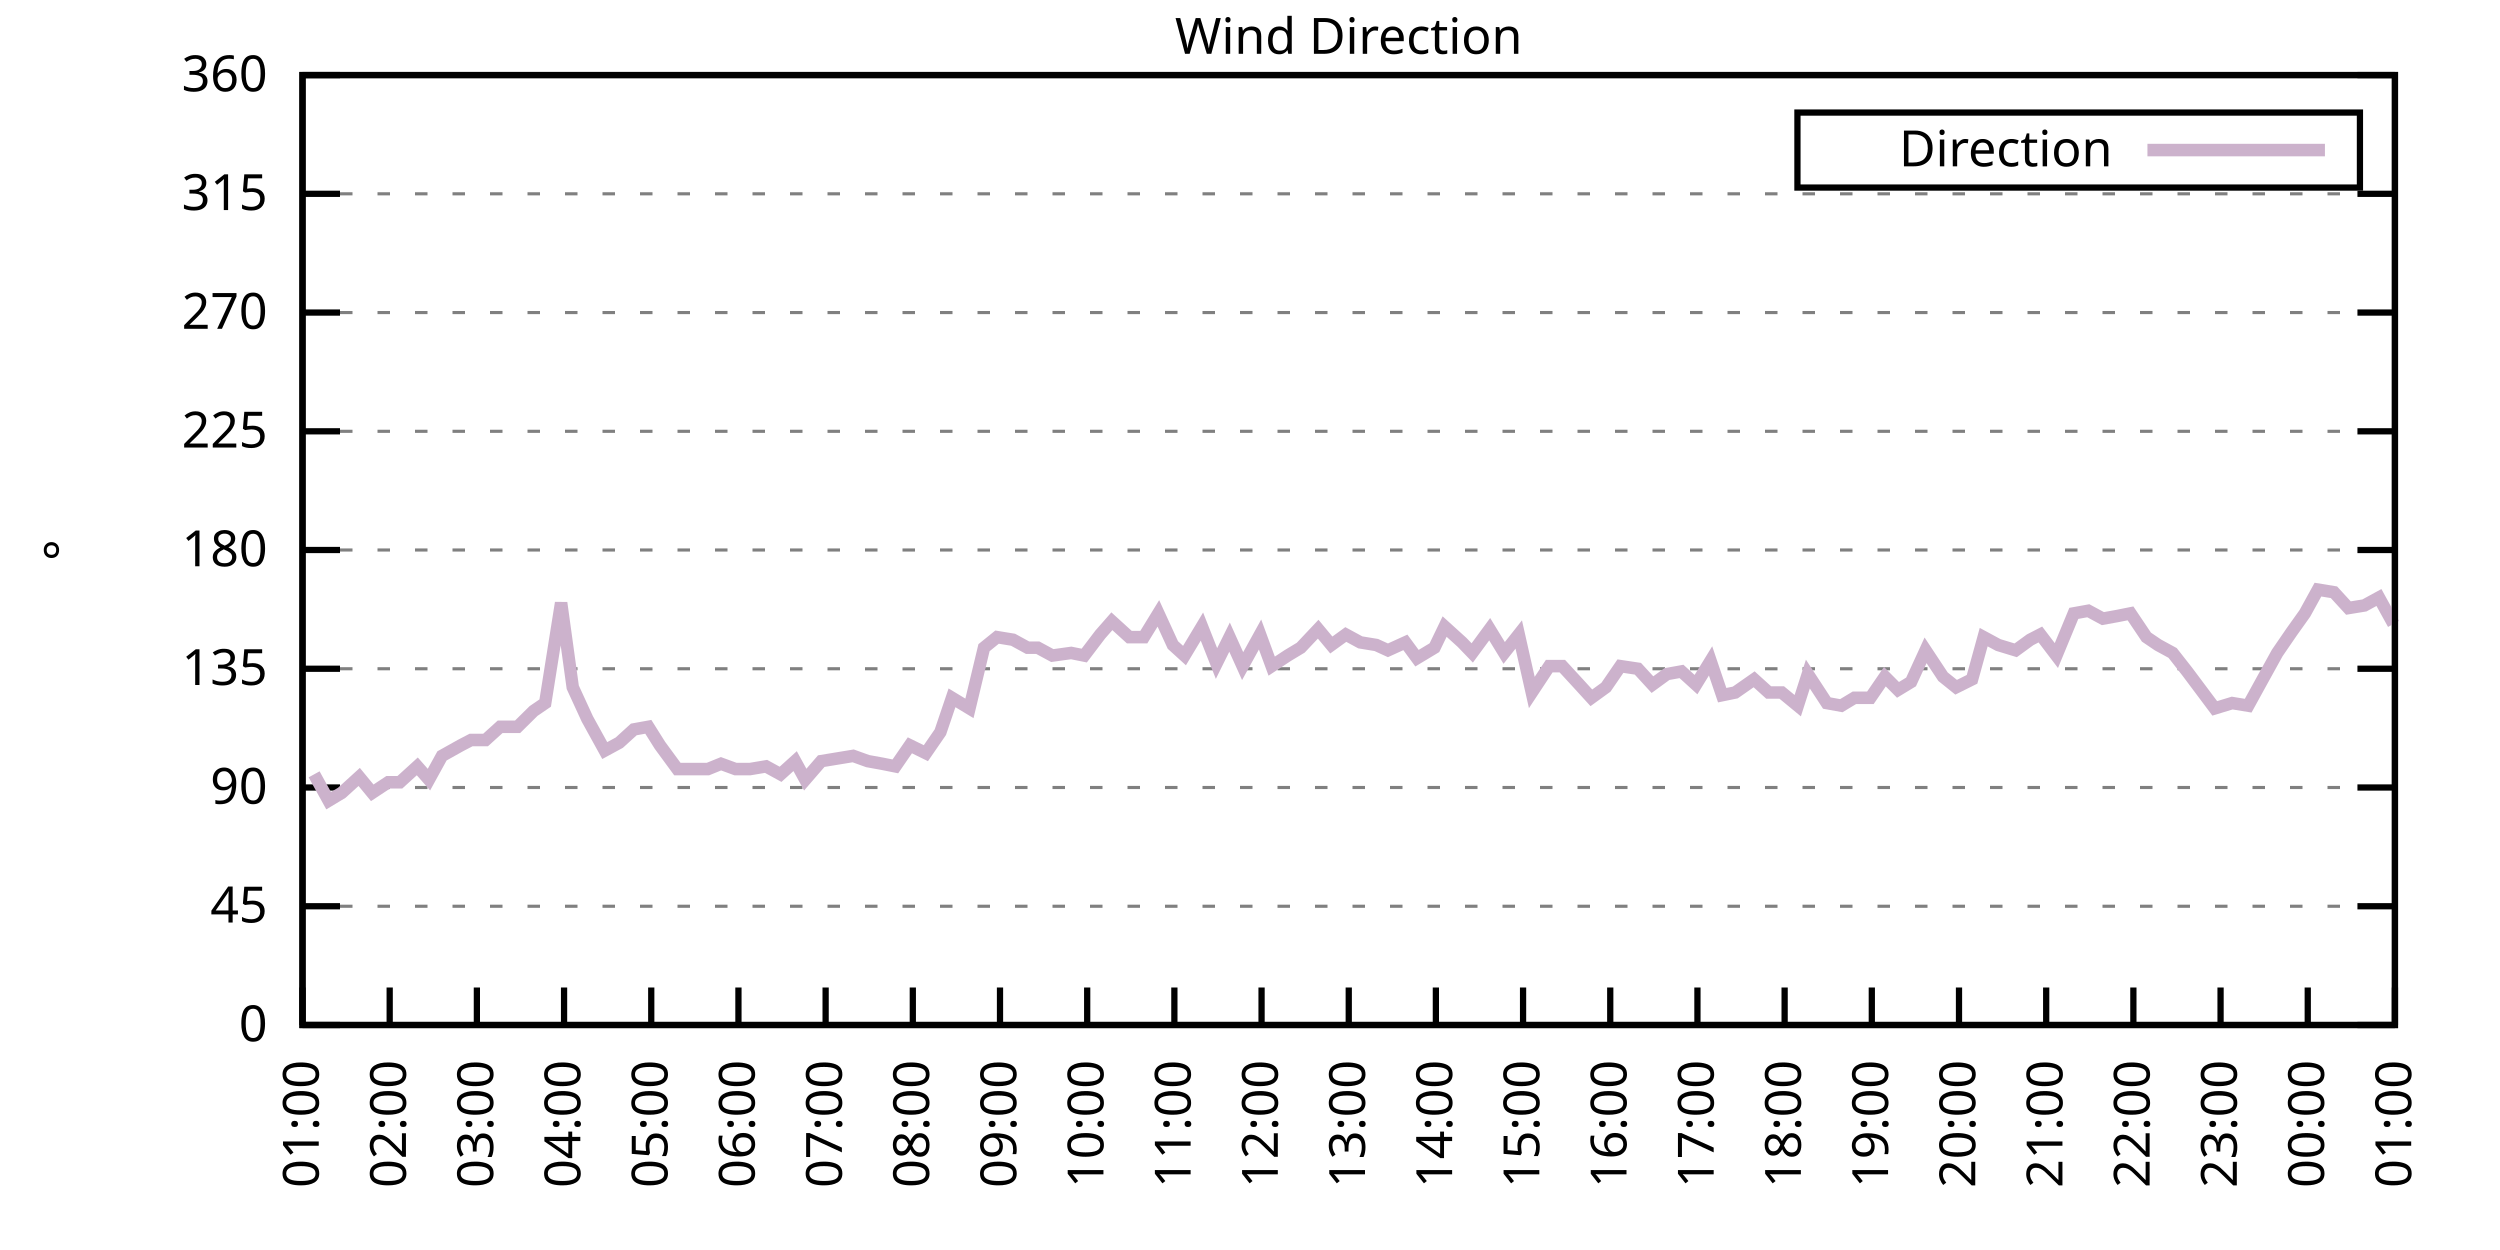
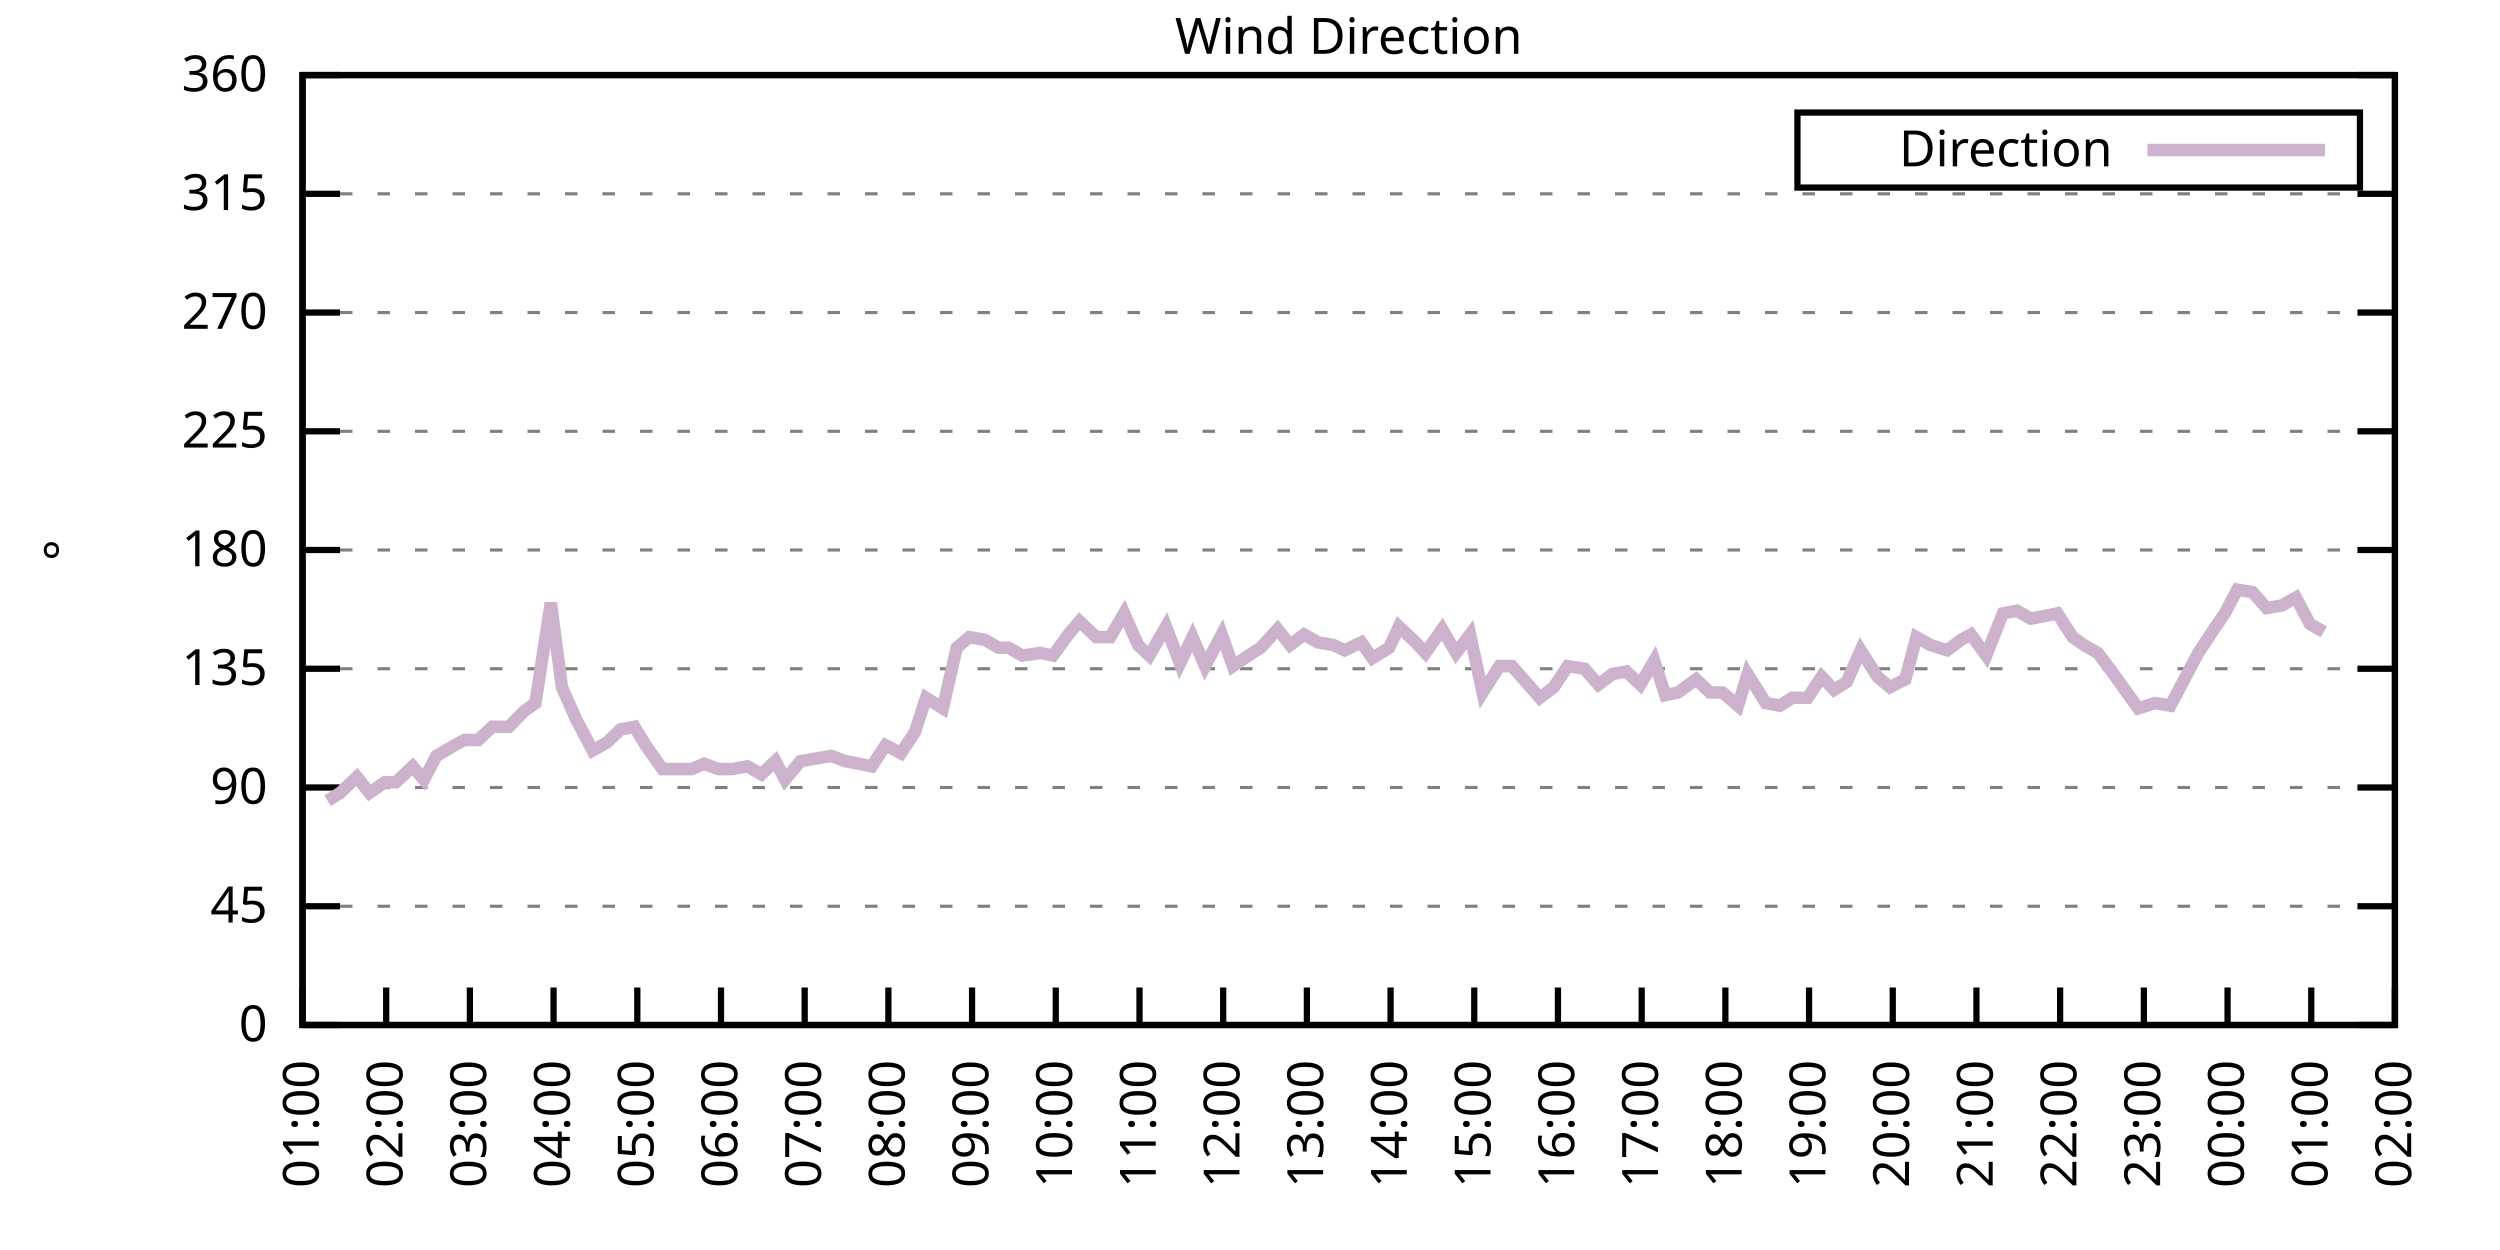
<svg xmlns="http://www.w3.org/2000/svg" xmlns:xlink="http://www.w3.org/1999/xlink" width="400" height="200" viewBox="0 0 400 200">
  <g id="gnuplot_canvas">
    <rect x="0" y="0" width="400" height="200" fill="none" />
    <defs>
      <circle id="gpDot" r="0.5" stroke-width="0.5" stroke="currentColor" />
      <path id="gpPt0" stroke-width="0.333" stroke="currentColor" d="M-1,0 h2 M0,-1 v2" />
      <path id="gpPt1" stroke-width="0.333" stroke="currentColor" d="M-1,-1 L1,1 M1,-1 L-1,1" />
      <path id="gpPt2" stroke-width="0.333" stroke="currentColor" d="M-1,0 L1,0 M0,-1 L0,1 M-1,-1 L1,1 M-1,1 L1,-1" />
      <rect id="gpPt3" stroke-width="0.333" stroke="currentColor" x="-1" y="-1" width="2" height="2" />
      <rect id="gpPt4" stroke-width="0.333" stroke="currentColor" fill="currentColor" x="-1" y="-1" width="2" height="2" />
      <circle id="gpPt5" stroke-width="0.333" stroke="currentColor" cx="0" cy="0" r="1" />
      <use xlink:href="#gpPt5" id="gpPt6" fill="currentColor" stroke="none" />
      <path id="gpPt7" stroke-width="0.333" stroke="currentColor" d="M0,-1.33 L-1.33,0.67 L1.33,0.67 z" />
      <use xlink:href="#gpPt7" id="gpPt8" fill="currentColor" stroke="none" />
      <use xlink:href="#gpPt7" id="gpPt9" stroke="currentColor" transform="rotate(180)" />
      <use xlink:href="#gpPt9" id="gpPt10" fill="currentColor" stroke="none" />
      <use xlink:href="#gpPt3" id="gpPt11" stroke="currentColor" transform="rotate(45)" />
      <use xlink:href="#gpPt11" id="gpPt12" fill="currentColor" stroke="none" />
      <path id="gpPt13" stroke-width="0.333" stroke="currentColor" d="M0,1.330 L1.265,0.411 L0.782,-1.067 L-0.782,-1.076 L-1.265,0.411 z" />
      <use xlink:href="#gpPt13" id="gpPt14" fill="currentColor" stroke="none" />
      <filter id="textbox" filterUnits="objectBoundingBox" x="0" y="0" height="1" width="1">
        <feFlood flood-color="white" flood-opacity="1" result="bgnd" />
        <feComposite in="SourceGraphic" in2="bgnd" operator="atop" />
      </filter>
      <filter id="greybox" filterUnits="objectBoundingBox" x="0" y="0" height="1" width="1">
        <feFlood flood-color="lightgrey" flood-opacity="1" result="grey" />
        <feComposite in="SourceGraphic" in2="grey" operator="atop" />
      </filter>
    </defs>
    <g fill="none" color="white" stroke="currentColor" stroke-width="1.00" stroke-linecap="butt" stroke-linejoin="miter">
</g>
    <g fill="none" color="black" stroke="currentColor" stroke-width="1.00" stroke-linecap="butt" stroke-linejoin="miter">
      <g stroke="none" shape-rendering="crispEdges">
        <polygon fill="rgb(255, 255, 255)" points="48.40,164.00 383.18,164.00 383.18,12.02 48.40,12.02 " />
      </g>
    </g>
    <g fill="none" color="black" stroke="currentColor" stroke-width="1.00" stroke-linecap="butt" stroke-linejoin="miter">
</g>
    <g fill="none" color="black" stroke="black" stroke-width="0.50" stroke-linecap="butt" stroke-linejoin="miter">
</g>
    <g fill="none" color="gray" stroke="currentColor" stroke-width="0.50" stroke-linecap="butt" stroke-linejoin="miter">
      <path stroke="gray" stroke-dasharray="2,4" class="gridline" d="M48.40,164.00 L383.19,164.00  " />
    </g>
    <g fill="none" color="gray" stroke="gray" stroke-width="1.00" stroke-linecap="butt" stroke-linejoin="miter">
</g>
    <g fill="none" color="black" stroke="currentColor" stroke-width="1.00" stroke-linecap="butt" stroke-linejoin="miter">
      <path stroke="black" d="M48.40,164.00 L54.40,164.00 M383.19,164.00 L377.19,164.00  " />
      <g transform="translate(42.80,166.60)" stroke="none" fill="black" font-family="Sans" font-size="8.00" text-anchor="end">
        <text>
          <tspan font-family="Sans"> 0</tspan>
        </text>
      </g>
    </g>
    <g fill="none" color="black" stroke="currentColor" stroke-width="1.00" stroke-linecap="butt" stroke-linejoin="miter">
</g>
    <g fill="none" color="black" stroke="black" stroke-width="0.50" stroke-linecap="butt" stroke-linejoin="miter">
</g>
    <g fill="none" color="gray" stroke="currentColor" stroke-width="0.50" stroke-linecap="butt" stroke-linejoin="miter">
      <path stroke="gray" stroke-dasharray="2,4" class="gridline" d="M48.40,145.00 L383.19,145.00  " />
    </g>
    <g fill="none" color="gray" stroke="gray" stroke-width="1.00" stroke-linecap="butt" stroke-linejoin="miter">
</g>
    <g fill="none" color="black" stroke="currentColor" stroke-width="1.00" stroke-linecap="butt" stroke-linejoin="miter">
      <path stroke="black" d="M48.40,145.00 L54.40,145.00 M383.19,145.00 L377.19,145.00  " />
      <g transform="translate(42.80,147.60)" stroke="none" fill="black" font-family="Sans" font-size="8.00" text-anchor="end">
        <text>
          <tspan font-family="Sans"> 45</tspan>
        </text>
      </g>
    </g>
    <g fill="none" color="black" stroke="currentColor" stroke-width="1.00" stroke-linecap="butt" stroke-linejoin="miter">
</g>
    <g fill="none" color="black" stroke="black" stroke-width="0.50" stroke-linecap="butt" stroke-linejoin="miter">
</g>
    <g fill="none" color="gray" stroke="currentColor" stroke-width="0.50" stroke-linecap="butt" stroke-linejoin="miter">
      <path stroke="gray" stroke-dasharray="2,4" class="gridline" d="M48.40,126.00 L383.19,126.00  " />
    </g>
    <g fill="none" color="gray" stroke="gray" stroke-width="1.00" stroke-linecap="butt" stroke-linejoin="miter">
</g>
    <g fill="none" color="black" stroke="currentColor" stroke-width="1.00" stroke-linecap="butt" stroke-linejoin="miter">
      <path stroke="black" d="M48.40,126.00 L54.40,126.00 M383.19,126.00 L377.19,126.00  " />
      <g transform="translate(42.80,128.60)" stroke="none" fill="black" font-family="Sans" font-size="8.00" text-anchor="end">
        <text>
          <tspan font-family="Sans"> 90</tspan>
        </text>
      </g>
    </g>
    <g fill="none" color="black" stroke="currentColor" stroke-width="1.00" stroke-linecap="butt" stroke-linejoin="miter">
</g>
    <g fill="none" color="black" stroke="black" stroke-width="0.50" stroke-linecap="butt" stroke-linejoin="miter">
</g>
    <g fill="none" color="gray" stroke="currentColor" stroke-width="0.50" stroke-linecap="butt" stroke-linejoin="miter">
      <path stroke="gray" stroke-dasharray="2,4" class="gridline" d="M48.40,107.00 L383.19,107.00  " />
    </g>
    <g fill="none" color="gray" stroke="gray" stroke-width="1.00" stroke-linecap="butt" stroke-linejoin="miter">
</g>
    <g fill="none" color="black" stroke="currentColor" stroke-width="1.00" stroke-linecap="butt" stroke-linejoin="miter">
      <path stroke="black" d="M48.40,107.00 L54.40,107.00 M383.19,107.00 L377.19,107.00  " />
      <g transform="translate(42.80,109.60)" stroke="none" fill="black" font-family="Sans" font-size="8.00" text-anchor="end">
        <text>
          <tspan font-family="Sans"> 135</tspan>
        </text>
      </g>
    </g>
    <g fill="none" color="black" stroke="currentColor" stroke-width="1.00" stroke-linecap="butt" stroke-linejoin="miter">
</g>
    <g fill="none" color="black" stroke="black" stroke-width="0.50" stroke-linecap="butt" stroke-linejoin="miter">
</g>
    <g fill="none" color="gray" stroke="currentColor" stroke-width="0.50" stroke-linecap="butt" stroke-linejoin="miter">
      <path stroke="gray" stroke-dasharray="2,4" class="gridline" d="M48.40,88.00 L383.19,88.00  " />
    </g>
    <g fill="none" color="gray" stroke="gray" stroke-width="1.00" stroke-linecap="butt" stroke-linejoin="miter">
</g>
    <g fill="none" color="black" stroke="currentColor" stroke-width="1.00" stroke-linecap="butt" stroke-linejoin="miter">
      <path stroke="black" d="M48.40,88.00 L54.40,88.00 M383.19,88.00 L377.19,88.00  " />
      <g transform="translate(42.80,90.60)" stroke="none" fill="black" font-family="Sans" font-size="8.00" text-anchor="end">
        <text>
          <tspan font-family="Sans"> 180</tspan>
        </text>
      </g>
    </g>
    <g fill="none" color="black" stroke="currentColor" stroke-width="1.00" stroke-linecap="butt" stroke-linejoin="miter">
</g>
    <g fill="none" color="black" stroke="black" stroke-width="0.50" stroke-linecap="butt" stroke-linejoin="miter">
</g>
    <g fill="none" color="gray" stroke="currentColor" stroke-width="0.50" stroke-linecap="butt" stroke-linejoin="miter">
      <path stroke="gray" stroke-dasharray="2,4" class="gridline" d="M48.40,69.01 L383.19,69.01  " />
    </g>
    <g fill="none" color="gray" stroke="gray" stroke-width="1.00" stroke-linecap="butt" stroke-linejoin="miter">
</g>
    <g fill="none" color="black" stroke="currentColor" stroke-width="1.00" stroke-linecap="butt" stroke-linejoin="miter">
      <path stroke="black" d="M48.40,69.01 L54.40,69.01 M383.19,69.01 L377.19,69.01  " />
      <g transform="translate(42.80,71.61)" stroke="none" fill="black" font-family="Sans" font-size="8.00" text-anchor="end">
        <text>
          <tspan font-family="Sans"> 225</tspan>
        </text>
      </g>
    </g>
    <g fill="none" color="black" stroke="currentColor" stroke-width="1.00" stroke-linecap="butt" stroke-linejoin="miter">
</g>
    <g fill="none" color="black" stroke="black" stroke-width="0.50" stroke-linecap="butt" stroke-linejoin="miter">
</g>
    <g fill="none" color="gray" stroke="currentColor" stroke-width="0.50" stroke-linecap="butt" stroke-linejoin="miter">
      <path stroke="gray" stroke-dasharray="2,4" class="gridline" d="M48.40,50.01 L383.19,50.01  " />
    </g>
    <g fill="none" color="gray" stroke="gray" stroke-width="1.00" stroke-linecap="butt" stroke-linejoin="miter">
</g>
    <g fill="none" color="black" stroke="currentColor" stroke-width="1.00" stroke-linecap="butt" stroke-linejoin="miter">
      <path stroke="black" d="M48.40,50.01 L54.40,50.01 M383.19,50.01 L377.19,50.01  " />
      <g transform="translate(42.80,52.61)" stroke="none" fill="black" font-family="Sans" font-size="8.00" text-anchor="end">
        <text>
          <tspan font-family="Sans"> 270</tspan>
        </text>
      </g>
    </g>
    <g fill="none" color="black" stroke="currentColor" stroke-width="1.00" stroke-linecap="butt" stroke-linejoin="miter">
</g>
    <g fill="none" color="black" stroke="black" stroke-width="0.50" stroke-linecap="butt" stroke-linejoin="miter">
</g>
    <g fill="none" color="gray" stroke="currentColor" stroke-width="0.50" stroke-linecap="butt" stroke-linejoin="miter">
      <path stroke="gray" stroke-dasharray="2,4" class="gridline" d="M48.40,31.01 L383.19,31.01  " />
    </g>
    <g fill="none" color="gray" stroke="gray" stroke-width="1.00" stroke-linecap="butt" stroke-linejoin="miter">
</g>
    <g fill="none" color="black" stroke="currentColor" stroke-width="1.00" stroke-linecap="butt" stroke-linejoin="miter">
      <path stroke="black" d="M48.40,31.01 L54.40,31.01 M383.19,31.01 L377.19,31.01  " />
      <g transform="translate(42.80,33.61)" stroke="none" fill="black" font-family="Sans" font-size="8.00" text-anchor="end">
        <text>
          <tspan font-family="Sans"> 315</tspan>
        </text>
      </g>
    </g>
    <g fill="none" color="black" stroke="currentColor" stroke-width="1.00" stroke-linecap="butt" stroke-linejoin="miter">
</g>
    <g fill="none" color="black" stroke="black" stroke-width="0.50" stroke-linecap="butt" stroke-linejoin="miter">
</g>
    <g fill="none" color="gray" stroke="currentColor" stroke-width="0.50" stroke-linecap="butt" stroke-linejoin="miter">
      <path stroke="gray" stroke-dasharray="2,4" class="gridline" d="M48.40,12.01 L383.19,12.01  " />
    </g>
    <g fill="none" color="gray" stroke="gray" stroke-width="1.00" stroke-linecap="butt" stroke-linejoin="miter">
</g>
    <g fill="none" color="black" stroke="currentColor" stroke-width="1.00" stroke-linecap="butt" stroke-linejoin="miter">
      <path stroke="black" d="M48.40,12.01 L54.40,12.01 M383.19,12.01 L377.19,12.01  " />
      <g transform="translate(42.80,14.61)" stroke="none" fill="black" font-family="Sans" font-size="8.00" text-anchor="end">
        <text>
          <tspan font-family="Sans"> 360</tspan>
        </text>
      </g>
    </g>
    <g fill="none" color="black" stroke="currentColor" stroke-width="1.00" stroke-linecap="butt" stroke-linejoin="miter">
      <path stroke="black" d="M48.40,164.00 L48.40,158.00  " />
      <g transform="translate(51.00,169.60) rotate(270.00)" stroke="none" fill="black" font-family="Sans" font-size="8.00" text-anchor="end">
        <text>
          <tspan font-family="Sans">01:00</tspan>
        </text>
      </g>
    </g>
    <g fill="none" color="black" stroke="currentColor" stroke-width="1.00" stroke-linecap="butt" stroke-linejoin="miter">
-       <path stroke="black" d="M62.35,164.00 L62.35,158.00  " />
-       <g transform="translate(64.95,169.60) rotate(270.00)" stroke="none" fill="black" font-family="Sans" font-size="8.00" text-anchor="end">
+       <path stroke="black" d="M61.79,164.00 L61.79,158.00  " />
+       <g transform="translate(64.39,169.60) rotate(270.00)" stroke="none" fill="black" font-family="Sans" font-size="8.00" text-anchor="end">
        <text>
          <tspan font-family="Sans">02:00</tspan>
        </text>
      </g>
    </g>
    <g fill="none" color="black" stroke="currentColor" stroke-width="1.00" stroke-linecap="butt" stroke-linejoin="miter">
-       <path stroke="black" d="M76.30,164.00 L76.30,158.00  " />
-       <g transform="translate(78.90,169.60) rotate(270.00)" stroke="none" fill="black" font-family="Sans" font-size="8.00" text-anchor="end">
+       <path stroke="black" d="M75.18,164.00 L75.18,158.00  " />
+       <g transform="translate(77.78,169.60) rotate(270.00)" stroke="none" fill="black" font-family="Sans" font-size="8.00" text-anchor="end">
        <text>
          <tspan font-family="Sans">03:00</tspan>
        </text>
      </g>
    </g>
    <g fill="none" color="black" stroke="currentColor" stroke-width="1.00" stroke-linecap="butt" stroke-linejoin="miter">
-       <path stroke="black" d="M90.25,164.00 L90.25,158.00  " />
-       <g transform="translate(92.85,169.60) rotate(270.00)" stroke="none" fill="black" font-family="Sans" font-size="8.00" text-anchor="end">
+       <path stroke="black" d="M88.57,164.00 L88.57,158.00  " />
+       <g transform="translate(91.17,169.60) rotate(270.00)" stroke="none" fill="black" font-family="Sans" font-size="8.00" text-anchor="end">
        <text>
          <tspan font-family="Sans">04:00</tspan>
        </text>
      </g>
    </g>
    <g fill="none" color="black" stroke="currentColor" stroke-width="1.00" stroke-linecap="butt" stroke-linejoin="miter">
-       <path stroke="black" d="M104.20,164.00 L104.20,158.00  " />
-       <g transform="translate(106.80,169.60) rotate(270.00)" stroke="none" fill="black" font-family="Sans" font-size="8.00" text-anchor="end">
+       <path stroke="black" d="M101.97,164.00 L101.97,158.00  " />
+       <g transform="translate(104.57,169.60) rotate(270.00)" stroke="none" fill="black" font-family="Sans" font-size="8.00" text-anchor="end">
        <text>
          <tspan font-family="Sans">05:00</tspan>
        </text>
      </g>
    </g>
    <g fill="none" color="black" stroke="currentColor" stroke-width="1.00" stroke-linecap="butt" stroke-linejoin="miter">
-       <path stroke="black" d="M118.15,164.00 L118.15,158.00  " />
-       <g transform="translate(120.75,169.60) rotate(270.00)" stroke="none" fill="black" font-family="Sans" font-size="8.00" text-anchor="end">
+       <path stroke="black" d="M115.36,164.00 L115.36,158.00  " />
+       <g transform="translate(117.96,169.60) rotate(270.00)" stroke="none" fill="black" font-family="Sans" font-size="8.00" text-anchor="end">
        <text>
          <tspan font-family="Sans">06:00</tspan>
        </text>
      </g>
    </g>
    <g fill="none" color="black" stroke="currentColor" stroke-width="1.00" stroke-linecap="butt" stroke-linejoin="miter">
-       <path stroke="black" d="M132.10,164.00 L132.10,158.00  " />
-       <g transform="translate(134.70,169.60) rotate(270.00)" stroke="none" fill="black" font-family="Sans" font-size="8.00" text-anchor="end">
+       <path stroke="black" d="M128.75,164.00 L128.75,158.00  " />
+       <g transform="translate(131.35,169.60) rotate(270.00)" stroke="none" fill="black" font-family="Sans" font-size="8.00" text-anchor="end">
        <text>
          <tspan font-family="Sans">07:00</tspan>
        </text>
      </g>
    </g>
    <g fill="none" color="black" stroke="currentColor" stroke-width="1.00" stroke-linecap="butt" stroke-linejoin="miter">
-       <path stroke="black" d="M146.05,164.00 L146.05,158.00  " />
-       <g transform="translate(148.65,169.60) rotate(270.00)" stroke="none" fill="black" font-family="Sans" font-size="8.00" text-anchor="end">
+       <path stroke="black" d="M142.14,164.00 L142.14,158.00  " />
+       <g transform="translate(144.74,169.60) rotate(270.00)" stroke="none" fill="black" font-family="Sans" font-size="8.00" text-anchor="end">
        <text>
          <tspan font-family="Sans">08:00</tspan>
        </text>
      </g>
    </g>
    <g fill="none" color="black" stroke="currentColor" stroke-width="1.00" stroke-linecap="butt" stroke-linejoin="miter">
-       <path stroke="black" d="M160.00,164.00 L160.00,158.00  " />
-       <g transform="translate(162.60,169.60) rotate(270.00)" stroke="none" fill="black" font-family="Sans" font-size="8.00" text-anchor="end">
+       <path stroke="black" d="M155.53,164.00 L155.53,158.00  " />
+       <g transform="translate(158.13,169.60) rotate(270.00)" stroke="none" fill="black" font-family="Sans" font-size="8.00" text-anchor="end">
        <text>
          <tspan font-family="Sans">09:00</tspan>
        </text>
      </g>
    </g>
    <g fill="none" color="black" stroke="currentColor" stroke-width="1.00" stroke-linecap="butt" stroke-linejoin="miter">
-       <path stroke="black" d="M173.95,164.00 L173.95,158.00  " />
-       <g transform="translate(176.55,169.60) rotate(270.00)" stroke="none" fill="black" font-family="Sans" font-size="8.00" text-anchor="end">
+       <path stroke="black" d="M168.92,164.00 L168.92,158.00  " />
+       <g transform="translate(171.52,169.60) rotate(270.00)" stroke="none" fill="black" font-family="Sans" font-size="8.00" text-anchor="end">
        <text>
          <tspan font-family="Sans">10:00</tspan>
        </text>
      </g>
    </g>
    <g fill="none" color="black" stroke="currentColor" stroke-width="1.00" stroke-linecap="butt" stroke-linejoin="miter">
-       <path stroke="black" d="M187.90,164.00 L187.90,158.00  " />
-       <g transform="translate(190.50,169.60) rotate(270.00)" stroke="none" fill="black" font-family="Sans" font-size="8.00" text-anchor="end">
+       <path stroke="black" d="M182.32,164.00 L182.32,158.00  " />
+       <g transform="translate(184.92,169.60) rotate(270.00)" stroke="none" fill="black" font-family="Sans" font-size="8.00" text-anchor="end">
        <text>
          <tspan font-family="Sans">11:00</tspan>
        </text>
      </g>
    </g>
    <g fill="none" color="black" stroke="currentColor" stroke-width="1.00" stroke-linecap="butt" stroke-linejoin="miter">
-       <path stroke="black" d="M201.85,164.00 L201.85,158.00  " />
-       <g transform="translate(204.45,169.60) rotate(270.00)" stroke="none" fill="black" font-family="Sans" font-size="8.00" text-anchor="end">
+       <path stroke="black" d="M195.71,164.00 L195.71,158.00  " />
+       <g transform="translate(198.31,169.60) rotate(270.00)" stroke="none" fill="black" font-family="Sans" font-size="8.00" text-anchor="end">
        <text>
          <tspan font-family="Sans">12:00</tspan>
        </text>
      </g>
    </g>
    <g fill="none" color="black" stroke="currentColor" stroke-width="1.00" stroke-linecap="butt" stroke-linejoin="miter">
-       <path stroke="black" d="M215.80,164.00 L215.80,158.00  " />
-       <g transform="translate(218.40,169.60) rotate(270.00)" stroke="none" fill="black" font-family="Sans" font-size="8.00" text-anchor="end">
+       <path stroke="black" d="M209.10,164.00 L209.10,158.00  " />
+       <g transform="translate(211.70,169.60) rotate(270.00)" stroke="none" fill="black" font-family="Sans" font-size="8.00" text-anchor="end">
        <text>
          <tspan font-family="Sans">13:00</tspan>
        </text>
      </g>
    </g>
    <g fill="none" color="black" stroke="currentColor" stroke-width="1.00" stroke-linecap="butt" stroke-linejoin="miter">
-       <path stroke="black" d="M229.74,164.00 L229.74,158.00  " />
-       <g transform="translate(232.34,169.60) rotate(270.00)" stroke="none" fill="black" font-family="Sans" font-size="8.00" text-anchor="end">
+       <path stroke="black" d="M222.49,164.00 L222.49,158.00  " />
+       <g transform="translate(225.09,169.60) rotate(270.00)" stroke="none" fill="black" font-family="Sans" font-size="8.00" text-anchor="end">
        <text>
          <tspan font-family="Sans">14:00</tspan>
        </text>
      </g>
    </g>
    <g fill="none" color="black" stroke="currentColor" stroke-width="1.00" stroke-linecap="butt" stroke-linejoin="miter">
-       <path stroke="black" d="M243.69,164.00 L243.69,158.00  " />
-       <g transform="translate(246.29,169.60) rotate(270.00)" stroke="none" fill="black" font-family="Sans" font-size="8.00" text-anchor="end">
+       <path stroke="black" d="M235.88,164.00 L235.88,158.00  " />
+       <g transform="translate(238.48,169.60) rotate(270.00)" stroke="none" fill="black" font-family="Sans" font-size="8.00" text-anchor="end">
        <text>
          <tspan font-family="Sans">15:00</tspan>
        </text>
      </g>
    </g>
    <g fill="none" color="black" stroke="currentColor" stroke-width="1.00" stroke-linecap="butt" stroke-linejoin="miter">
-       <path stroke="black" d="M257.64,164.00 L257.64,158.00  " />
-       <g transform="translate(260.24,169.60) rotate(270.00)" stroke="none" fill="black" font-family="Sans" font-size="8.00" text-anchor="end">
+       <path stroke="black" d="M249.27,164.00 L249.27,158.00  " />
+       <g transform="translate(251.87,169.60) rotate(270.00)" stroke="none" fill="black" font-family="Sans" font-size="8.00" text-anchor="end">
        <text>
          <tspan font-family="Sans">16:00</tspan>
        </text>
      </g>
    </g>
    <g fill="none" color="black" stroke="currentColor" stroke-width="1.00" stroke-linecap="butt" stroke-linejoin="miter">
-       <path stroke="black" d="M271.59,164.00 L271.59,158.00  " />
-       <g transform="translate(274.19,169.60) rotate(270.00)" stroke="none" fill="black" font-family="Sans" font-size="8.00" text-anchor="end">
+       <path stroke="black" d="M262.67,164.00 L262.67,158.00  " />
+       <g transform="translate(265.27,169.60) rotate(270.00)" stroke="none" fill="black" font-family="Sans" font-size="8.00" text-anchor="end">
        <text>
          <tspan font-family="Sans">17:00</tspan>
        </text>
      </g>
    </g>
    <g fill="none" color="black" stroke="currentColor" stroke-width="1.00" stroke-linecap="butt" stroke-linejoin="miter">
-       <path stroke="black" d="M285.54,164.00 L285.54,158.00  " />
-       <g transform="translate(288.14,169.60) rotate(270.00)" stroke="none" fill="black" font-family="Sans" font-size="8.00" text-anchor="end">
+       <path stroke="black" d="M276.06,164.00 L276.06,158.00  " />
+       <g transform="translate(278.66,169.60) rotate(270.00)" stroke="none" fill="black" font-family="Sans" font-size="8.00" text-anchor="end">
        <text>
          <tspan font-family="Sans">18:00</tspan>
        </text>
      </g>
    </g>
    <g fill="none" color="black" stroke="currentColor" stroke-width="1.00" stroke-linecap="butt" stroke-linejoin="miter">
-       <path stroke="black" d="M299.49,164.00 L299.49,158.00  " />
-       <g transform="translate(302.09,169.60) rotate(270.00)" stroke="none" fill="black" font-family="Sans" font-size="8.00" text-anchor="end">
+       <path stroke="black" d="M289.45,164.00 L289.45,158.00  " />
+       <g transform="translate(292.05,169.60) rotate(270.00)" stroke="none" fill="black" font-family="Sans" font-size="8.00" text-anchor="end">
        <text>
          <tspan font-family="Sans">19:00</tspan>
        </text>
      </g>
    </g>
    <g fill="none" color="black" stroke="currentColor" stroke-width="1.00" stroke-linecap="butt" stroke-linejoin="miter">
-       <path stroke="black" d="M313.44,164.00 L313.44,158.00  " />
-       <g transform="translate(316.04,169.60) rotate(270.00)" stroke="none" fill="black" font-family="Sans" font-size="8.00" text-anchor="end">
+       <path stroke="black" d="M302.84,164.00 L302.84,158.00  " />
+       <g transform="translate(305.44,169.60) rotate(270.00)" stroke="none" fill="black" font-family="Sans" font-size="8.00" text-anchor="end">
        <text>
          <tspan font-family="Sans">20:00</tspan>
        </text>
      </g>
    </g>
    <g fill="none" color="black" stroke="currentColor" stroke-width="1.00" stroke-linecap="butt" stroke-linejoin="miter">
-       <path stroke="black" d="M327.39,164.00 L327.39,158.00  " />
-       <g transform="translate(329.99,169.60) rotate(270.00)" stroke="none" fill="black" font-family="Sans" font-size="8.00" text-anchor="end">
+       <path stroke="black" d="M316.23,164.00 L316.23,158.00  " />
+       <g transform="translate(318.83,169.60) rotate(270.00)" stroke="none" fill="black" font-family="Sans" font-size="8.00" text-anchor="end">
        <text>
          <tspan font-family="Sans">21:00</tspan>
        </text>
      </g>
    </g>
    <g fill="none" color="black" stroke="currentColor" stroke-width="1.00" stroke-linecap="butt" stroke-linejoin="miter">
-       <path stroke="black" d="M341.34,164.00 L341.34,158.00  " />
-       <g transform="translate(343.94,169.60) rotate(270.00)" stroke="none" fill="black" font-family="Sans" font-size="8.00" text-anchor="end">
+       <path stroke="black" d="M329.62,164.00 L329.62,158.00  " />
+       <g transform="translate(332.22,169.60) rotate(270.00)" stroke="none" fill="black" font-family="Sans" font-size="8.00" text-anchor="end">
        <text>
          <tspan font-family="Sans">22:00</tspan>
        </text>
      </g>
    </g>
    <g fill="none" color="black" stroke="currentColor" stroke-width="1.00" stroke-linecap="butt" stroke-linejoin="miter">
-       <path stroke="black" d="M355.29,164.00 L355.29,158.00  " />
-       <g transform="translate(357.89,169.60) rotate(270.00)" stroke="none" fill="black" font-family="Sans" font-size="8.00" text-anchor="end">
+       <path stroke="black" d="M343.02,164.00 L343.02,158.00  " />
+       <g transform="translate(345.62,169.60) rotate(270.00)" stroke="none" fill="black" font-family="Sans" font-size="8.00" text-anchor="end">
        <text>
          <tspan font-family="Sans">23:00</tspan>
        </text>
      </g>
    </g>
    <g fill="none" color="black" stroke="currentColor" stroke-width="1.00" stroke-linecap="butt" stroke-linejoin="miter">
-       <path stroke="black" d="M369.24,164.00 L369.24,158.00  " />
-       <g transform="translate(371.84,169.60) rotate(270.00)" stroke="none" fill="black" font-family="Sans" font-size="8.00" text-anchor="end">
+       <path stroke="black" d="M356.41,164.00 L356.41,158.00  " />
+       <g transform="translate(359.01,169.60) rotate(270.00)" stroke="none" fill="black" font-family="Sans" font-size="8.00" text-anchor="end">
        <text>
          <tspan font-family="Sans">00:00</tspan>
+         </text>
+       </g>
+     </g>
+     <g fill="none" color="black" stroke="currentColor" stroke-width="1.00" stroke-linecap="butt" stroke-linejoin="miter">
+       <path stroke="black" d="M369.80,164.00 L369.80,158.00  " />
+       <g transform="translate(372.40,169.60) rotate(270.00)" stroke="none" fill="black" font-family="Sans" font-size="8.00" text-anchor="end">
+         <text>
+           <tspan font-family="Sans">01:00</tspan>
        </text>
      </g>
    </g>
    <g fill="none" color="black" stroke="currentColor" stroke-width="1.00" stroke-linecap="butt" stroke-linejoin="miter">
      <path stroke="black" d="M383.19,164.00 L383.19,158.00  " />
      <g transform="translate(385.79,169.60) rotate(270.00)" stroke="none" fill="black" font-family="Sans" font-size="8.00" text-anchor="end">
        <text>
-           <tspan font-family="Sans">01:00</tspan>
+           <tspan font-family="Sans">02:00</tspan>
        </text>
      </g>
    </g>
    <g fill="none" color="black" stroke="currentColor" stroke-width="1.00" stroke-linecap="butt" stroke-linejoin="miter">
</g>
    <g fill="none" color="black" stroke="currentColor" stroke-width="1.00" stroke-linecap="butt" stroke-linejoin="miter">
      <path stroke="black" d="M48.40,12.01 L48.40,164.00 L383.19,164.00 L383.19,12.01 L48.40,12.01 Z  " />
    </g>
    <g fill="none" color="black" stroke="currentColor" stroke-width="1.00" stroke-linecap="butt" stroke-linejoin="miter">
</g>
    <g fill="none" color="black" stroke="currentColor" stroke-width="1.00" stroke-linecap="butt" stroke-linejoin="miter">
      <path stroke="black" d="M287.59,30.01 L287.59,18.01 L377.59,18.01 L377.59,30.01 L287.59,30.01 Z  " />
    </g>
    <g id="Wind_direction_plot_1">
      <g fill="none" color="white" stroke="black" stroke-width="2.00" stroke-linecap="butt" stroke-linejoin="miter">
</g>
      <g fill="none" color="black" stroke="currentColor" stroke-width="2.00" stroke-linecap="butt" stroke-linejoin="miter">
        <g transform="translate(337.99,26.61)" stroke="none" fill="black" font-family="Sans" font-size="8.00" text-anchor="end">
          <text>
            <tspan font-family="Sans">Direction</tspan>
          </text>
        </g>
      </g>
      <g fill="none" color="black" stroke="currentColor" stroke-width="2.00" stroke-linecap="butt" stroke-linejoin="miter">
-         <path stroke="rgb(204, 178, 204)" d="M343.59,24.01 L371.99,24.01 M50.26,123.89 L52.58,128.11 L54.68,126.85 L57.47,124.31 L59.56,126.85 L62.12,125.16   L63.98,125.16 L66.77,122.62 L68.63,124.74 L70.72,120.94 L73.74,119.25 L75.37,118.40 L77.69,118.40 L80.02,116.29   L82.81,116.29 L85.37,113.76 L87.23,112.49 L89.78,96.45 L91.64,109.96 L93.97,115.03 L96.76,120.09 L99.08,118.83   L101.41,116.71 L103.73,116.29 L105.59,119.25 L108.38,123.05 L110.48,123.05 L113.27,123.05 L115.36,122.20 L117.68,123.05   L120.01,123.05 L122.57,122.62 L124.89,123.89 L127.22,121.78 L128.84,124.74 L131.40,121.78 L133.96,121.36 L136.51,120.94   L138.84,121.78 L141.16,122.20 L143.26,122.62 L145.58,119.25 L148.14,120.51 L150.46,117.14 L152.32,111.65 L155.11,113.34   L157.44,103.63 L159.53,101.94 L162.09,102.36 L164.41,103.63 L166.04,103.63 L168.37,104.89 L171.39,104.47 L173.48,104.89   L176.04,101.52 L177.90,99.40 L180.69,101.94 L183.01,101.94 L185.34,98.14 L187.66,103.20 L189.52,104.89 L192.31,100.25   L194.64,106.16 L196.73,101.94 L198.82,106.58 L201.61,101.52 L203.47,106.58 L206.03,104.89 L208.12,103.63 L210.91,100.67   L213.01,103.20 L215.33,101.52 L217.65,102.78 L220.21,103.20 L222.07,104.05 L224.86,102.78 L226.72,105.31 L229.51,103.63   L231.14,100.25 L233.93,102.78 L235.56,104.47 L238.35,100.67 L240.67,104.47 L243.00,101.52 L245.09,110.80 L247.88,106.58   L249.97,106.58 L252.30,109.11 L254.62,111.65 L256.95,109.96 L259.27,106.58 L262.06,107.00 L264.39,109.54 L266.71,107.85   L269.04,107.43 L271.36,109.54 L273.69,105.74 L275.55,111.23 L277.64,110.80 L280.66,108.69 L282.99,110.80 L285.08,110.80   L287.64,112.91 L289.26,107.85 L292.29,112.49 L294.61,112.91 L296.70,111.65 L299.26,111.65 L301.58,108.27 L303.68,110.38   L305.77,109.11 L308.09,104.05 L310.88,108.27 L312.98,109.96 L315.53,108.69 L317.39,101.94 L319.72,103.20 L322.51,104.05   L324.83,102.36 L326.46,101.52 L329.02,104.89 L331.81,98.14 L334.13,97.72 L336.46,98.98 L338.78,98.56 L340.88,98.14   L343.43,101.94 L345.29,103.20 L347.62,104.47 L349.94,107.43 L354.36,113.34 L357.15,112.49 L359.71,112.91 L362.03,108.69   L364.36,104.47 L366.68,101.09 L368.78,98.14 L370.87,94.34 L373.43,94.76 L375.75,97.29 L378.31,96.87 L380.63,95.60   L382.96,99.83  " />
+         <path stroke="rgb(204, 178, 204)" d="M343.59,24.01 L371.99,24.01 M52.42,128.11 L54.43,126.85 L57.10,124.31 L59.11,126.85 L61.57,125.16 L63.35,125.16   L66.03,122.62 L67.82,124.74 L69.83,120.94 L72.73,119.25 L74.29,118.40 L76.52,118.40 L78.75,116.29 L81.43,116.29   L83.89,113.76 L85.67,112.49 L88.13,96.45 L89.91,109.96 L92.15,115.03 L94.82,120.09 L97.06,118.83 L99.29,116.71   L101.52,116.29 L103.31,119.25 L105.98,123.05 L107.99,123.05 L110.67,123.05 L112.68,122.20 L114.91,123.05 L117.14,123.05   L119.60,122.62 L121.83,123.89 L124.06,121.78 L125.62,124.74 L128.08,121.78 L130.54,121.36 L132.99,120.94 L135.22,121.78   L137.45,122.20 L139.46,122.62 L141.69,119.25 L144.15,120.51 L146.38,117.14 L148.17,111.65 L150.85,113.34 L153.08,103.63   L155.09,101.94 L157.54,102.36 L159.77,103.63 L161.34,103.63 L163.57,104.89 L166.47,104.47 L168.48,104.89 L170.93,101.52   L172.72,99.40 L175.40,101.94 L177.63,101.94 L179.86,98.14 L182.09,103.20 L183.88,104.89 L186.56,100.25 L188.79,106.16   L190.80,101.94 L192.81,106.58 L195.48,101.52 L197.27,106.58 L199.73,104.89 L201.73,103.63 L204.41,100.67 L206.42,103.20   L208.65,101.52 L210.88,102.78 L213.34,103.20 L215.13,104.05 L217.80,102.78 L219.59,105.31 L222.27,103.63 L223.83,100.25   L226.51,102.78 L228.07,104.47 L230.75,100.67 L232.98,104.47 L235.21,101.52 L237.22,110.80 L239.90,106.58 L241.91,106.58   L244.14,109.11 L246.37,111.65 L248.60,109.96 L250.84,106.58 L253.51,107.00 L255.75,109.54 L257.98,107.85 L260.21,107.43   L262.44,109.54 L264.67,105.74 L266.46,111.23 L268.47,110.80 L271.37,108.69 L273.60,110.80 L275.61,110.80 L278.07,112.91   L279.63,107.85 L282.53,112.49 L284.76,112.91 L286.77,111.65 L289.23,111.65 L291.46,108.27 L293.47,110.38 L295.48,109.11   L297.71,104.05 L300.39,108.27 L302.39,109.96 L304.85,108.69 L306.63,101.94 L308.87,103.20 L311.54,104.05 L313.78,102.36   L315.34,101.52 L317.79,104.89 L320.47,98.14 L322.70,97.72 L324.94,98.98 L327.17,98.56 L329.18,98.14 L331.63,101.94   L333.42,103.20 L335.65,104.47 L337.88,107.43 L342.12,113.34 L344.80,112.49 L347.26,112.91 L349.49,108.69 L351.72,104.47   L353.95,101.09 L355.96,98.14 L357.97,94.34 L360.42,94.76 L362.66,97.29 L365.11,96.87 L367.34,95.60 L369.58,99.83   L371.81,101.09  " />
      </g>
    </g>
    <g fill="none" color="black" stroke="currentColor" stroke-width="2.00" stroke-linecap="butt" stroke-linejoin="miter">
</g>
    <g fill="none" color="black" stroke="black" stroke-width="1.00" stroke-linecap="butt" stroke-linejoin="miter">
</g>
    <g fill="none" color="black" stroke="currentColor" stroke-width="1.00" stroke-linecap="butt" stroke-linejoin="miter">
      <path stroke="black" d="M48.40,12.01 L48.40,164.00 L383.19,164.00 L383.19,12.01 L48.40,12.01 Z  " />
      <g transform="translate(12.80,88.01) rotate(270.00)" stroke="none" fill="black" font-family="Sans" font-size="8.00" text-anchor="middle">
        <text>
          <tspan font-family="Sans">°</tspan>
        </text>
      </g>
    </g>
    <g fill="none" color="black" stroke="currentColor" stroke-width="1.00" stroke-linecap="butt" stroke-linejoin="miter">
</g>
    <g fill="none" color="black" stroke="currentColor" stroke-width="1.00" stroke-linecap="butt" stroke-linejoin="miter">
      <g transform="translate(215.79,8.61)" stroke="none" fill="black" font-family="Sans" font-size="8.00" text-anchor="middle">
        <text>
          <tspan font-family="Sans">Wind Direction</tspan>
        </text>
      </g>
    </g>
    <g fill="none" color="black" stroke="currentColor" stroke-width="1.00" stroke-linecap="butt" stroke-linejoin="miter">
</g>
  </g>
</svg>
